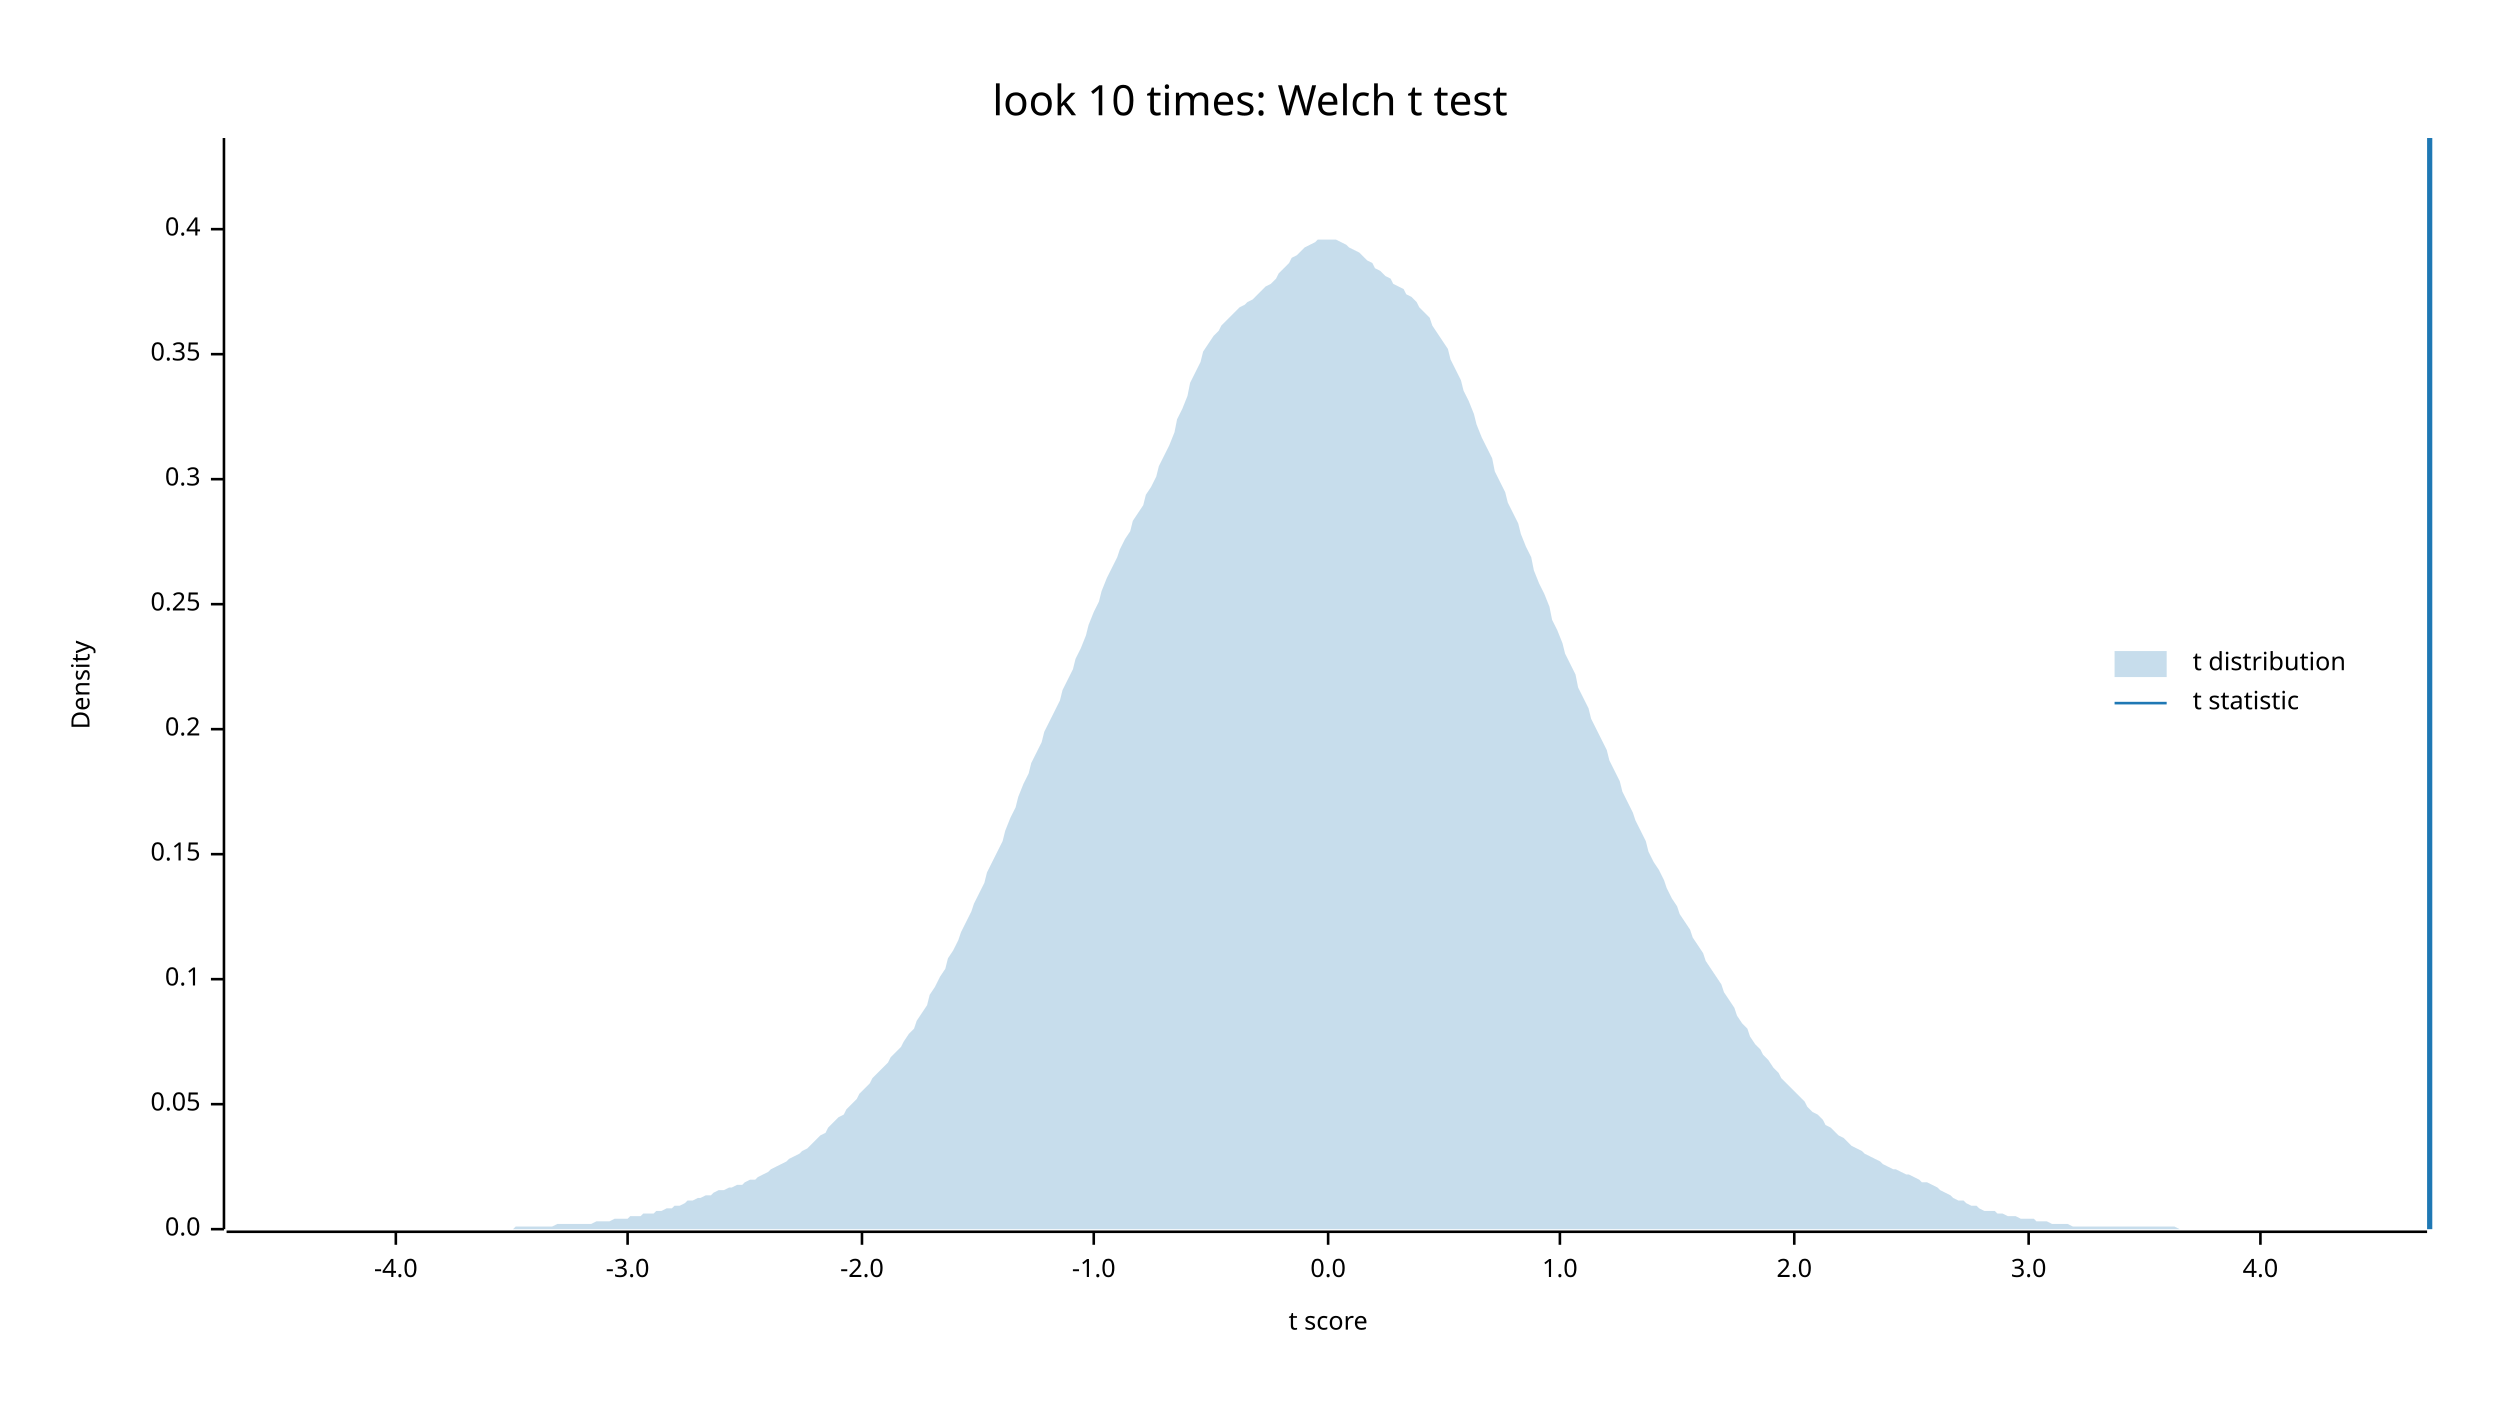
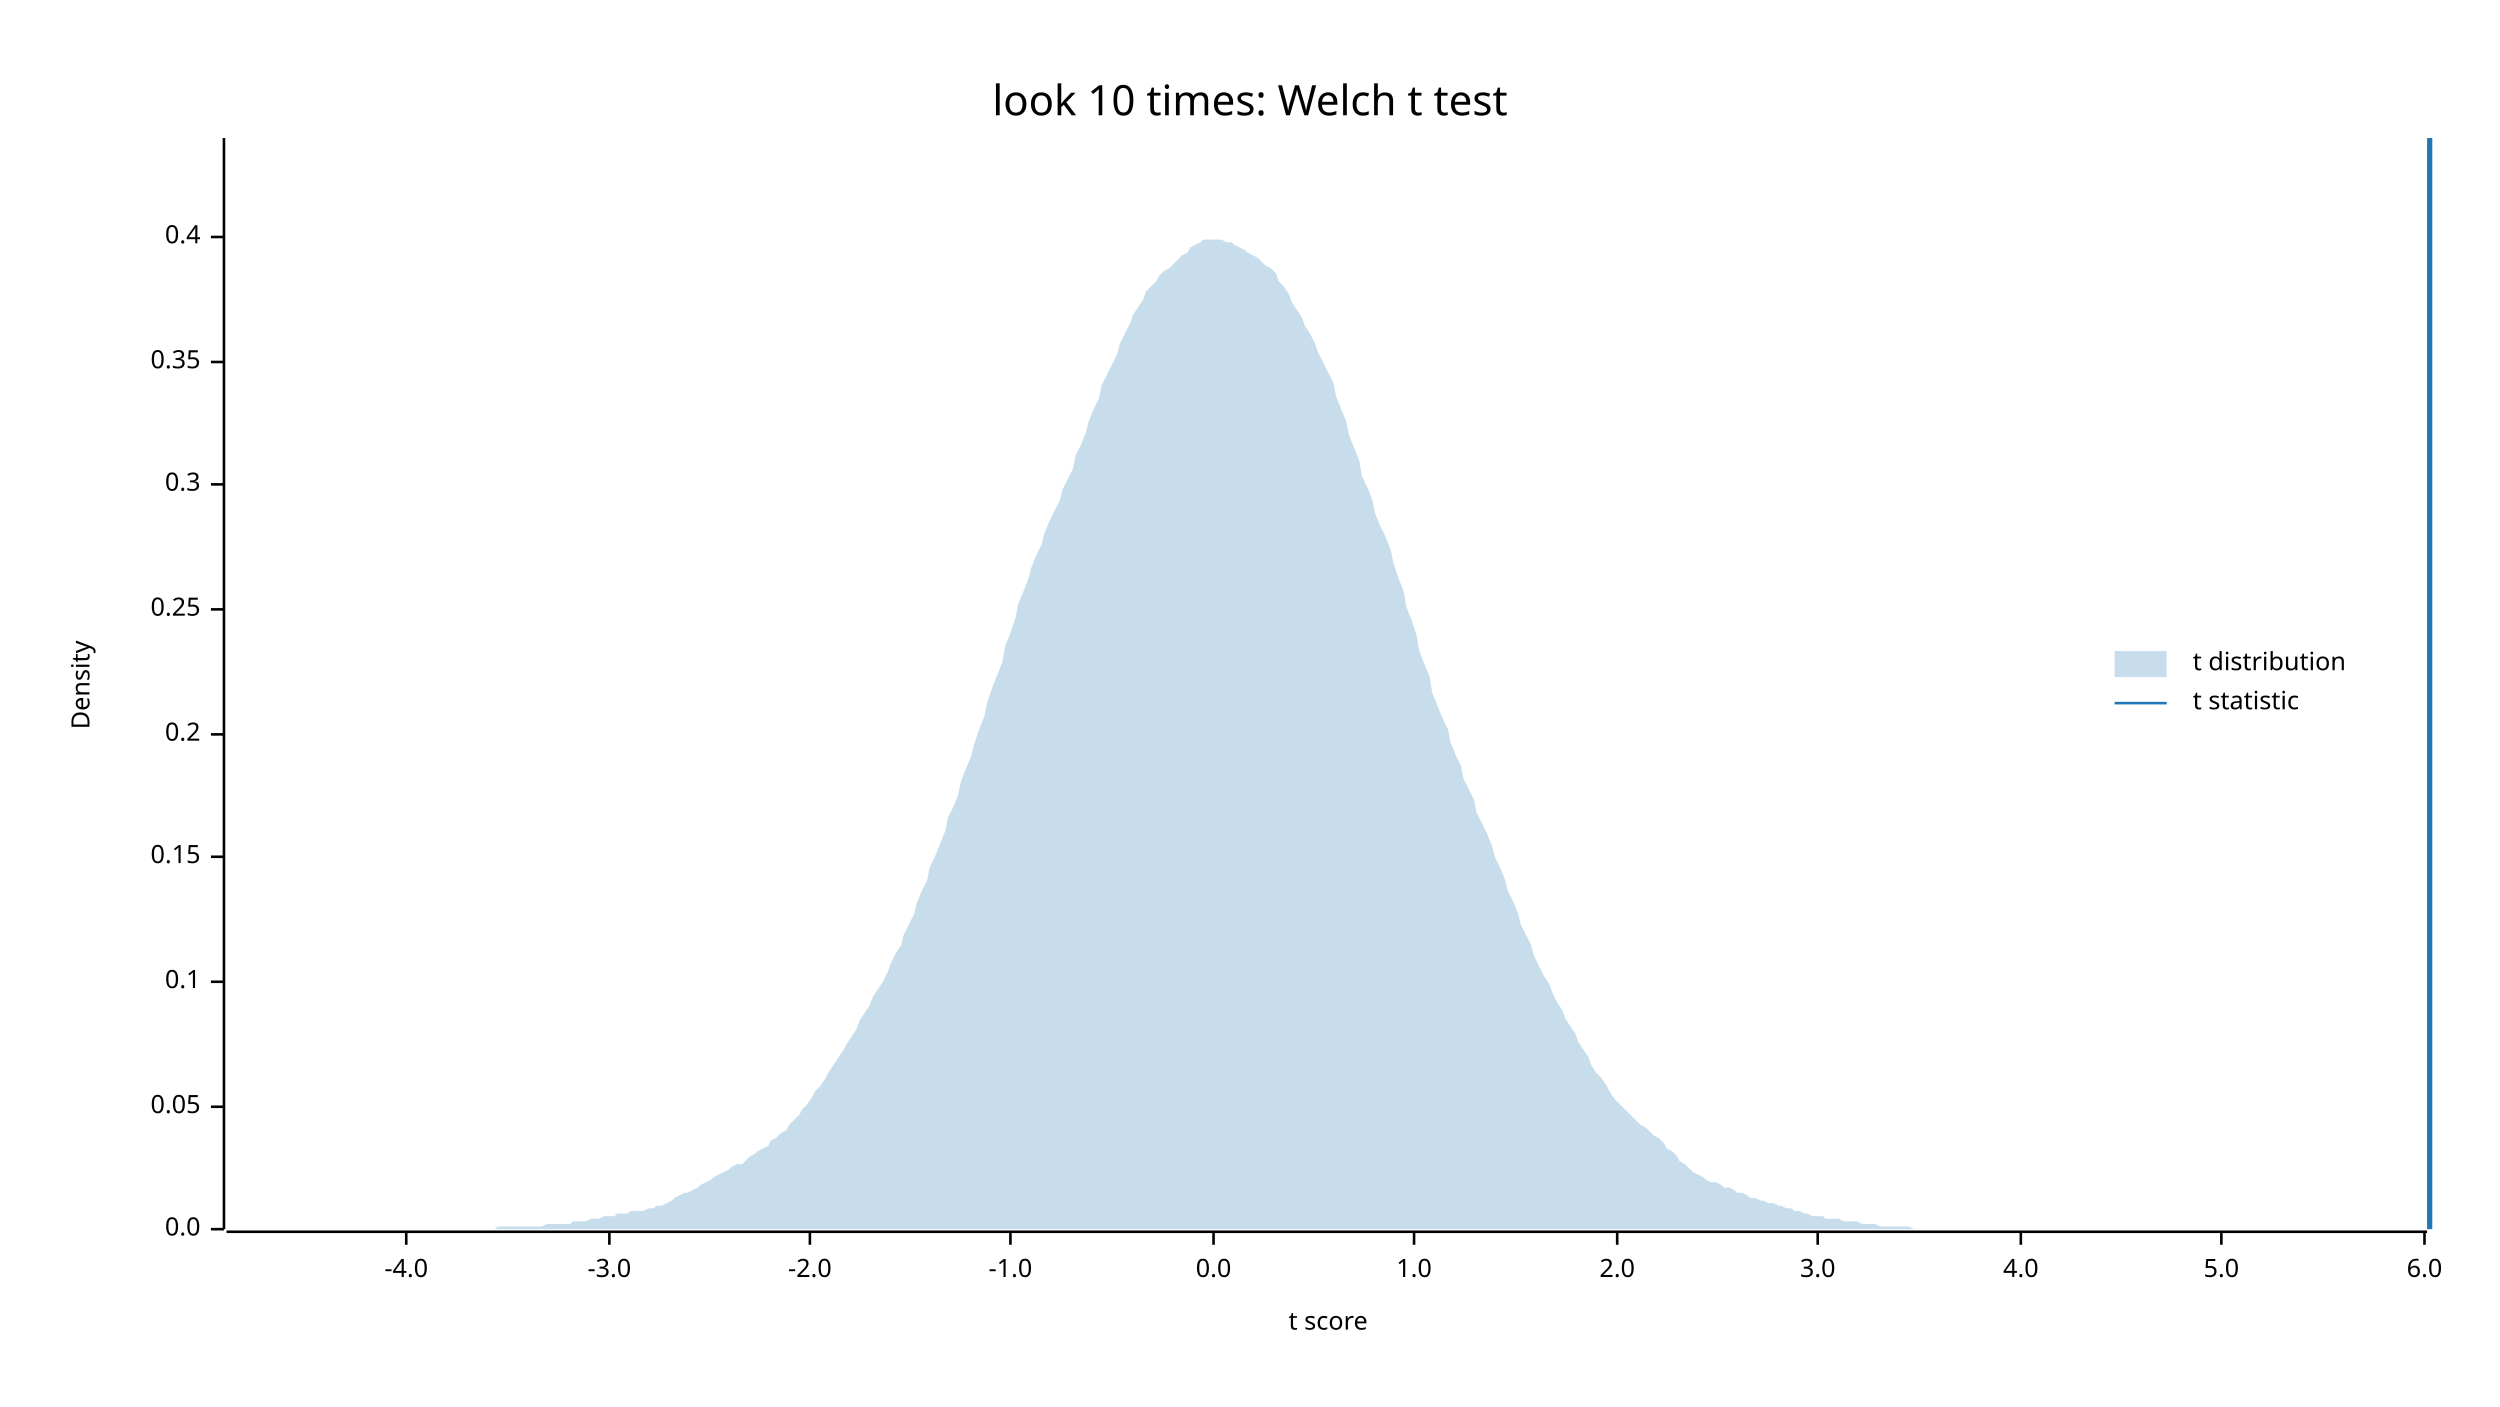
<svg xmlns="http://www.w3.org/2000/svg" width="960" height="540" viewBox="0 0 960 540">
  <text x="480" y="32" dy="0.76em" text-anchor="middle" font-family="sans-serif" font-size="16.129" opacity="1" fill="#000000">
look 10 times: Welch t test
</text>
  <text x="27" y="263" dy="0.76em" text-anchor="middle" font-family="sans-serif" font-size="9.677" opacity="1" fill="#000000" transform="rotate(270, 27, 263)">
Density
</text>
  <text x="510" y="513" dy="-0.5ex" text-anchor="middle" font-family="sans-serif" font-size="9.677" opacity="1" fill="#000000">
t score
</text>
  <polyline fill="none" opacity="1" stroke="#000000" stroke-width="1" points="86,53 86,472 " />
  <text x="77" y="472" dy="0.5ex" text-anchor="end" font-family="sans-serif" font-size="9.677" opacity="1" fill="#000000">
0.0
</text>
  <polyline fill="none" opacity="1" stroke="#000000" stroke-width="1" points="81,472 86,472 " />
-   <text x="77" y="424" dy="0.5ex" text-anchor="end" font-family="sans-serif" font-size="9.677" opacity="1" fill="#000000">
+   <text x="77" y="425" dy="0.5ex" text-anchor="end" font-family="sans-serif" font-size="9.677" opacity="1" fill="#000000">
0.05
</text>
-   <polyline fill="none" opacity="1" stroke="#000000" stroke-width="1" points="81,424 86,424 " />
-   <text x="77" y="376" dy="0.5ex" text-anchor="end" font-family="sans-serif" font-size="9.677" opacity="1" fill="#000000">
+   <polyline fill="none" opacity="1" stroke="#000000" stroke-width="1" points="81,425 86,425 " />
+   <text x="77" y="377" dy="0.5ex" text-anchor="end" font-family="sans-serif" font-size="9.677" opacity="1" fill="#000000">
0.1
</text>
-   <polyline fill="none" opacity="1" stroke="#000000" stroke-width="1" points="81,376 86,376 " />
-   <text x="77" y="328" dy="0.5ex" text-anchor="end" font-family="sans-serif" font-size="9.677" opacity="1" fill="#000000">
+   <polyline fill="none" opacity="1" stroke="#000000" stroke-width="1" points="81,377 86,377 " />
+   <text x="77" y="329" dy="0.5ex" text-anchor="end" font-family="sans-serif" font-size="9.677" opacity="1" fill="#000000">
0.15
</text>
-   <polyline fill="none" opacity="1" stroke="#000000" stroke-width="1" points="81,328 86,328 " />
-   <text x="77" y="280" dy="0.5ex" text-anchor="end" font-family="sans-serif" font-size="9.677" opacity="1" fill="#000000">
+   <polyline fill="none" opacity="1" stroke="#000000" stroke-width="1" points="81,329 86,329 " />
+   <text x="77" y="282" dy="0.5ex" text-anchor="end" font-family="sans-serif" font-size="9.677" opacity="1" fill="#000000">
0.2
</text>
-   <polyline fill="none" opacity="1" stroke="#000000" stroke-width="1" points="81,280 86,280 " />
-   <text x="77" y="232" dy="0.5ex" text-anchor="end" font-family="sans-serif" font-size="9.677" opacity="1" fill="#000000">
+   <polyline fill="none" opacity="1" stroke="#000000" stroke-width="1" points="81,282 86,282 " />
+   <text x="77" y="234" dy="0.5ex" text-anchor="end" font-family="sans-serif" font-size="9.677" opacity="1" fill="#000000">
0.25
</text>
-   <polyline fill="none" opacity="1" stroke="#000000" stroke-width="1" points="81,232 86,232 " />
-   <text x="77" y="184" dy="0.5ex" text-anchor="end" font-family="sans-serif" font-size="9.677" opacity="1" fill="#000000">
+   <polyline fill="none" opacity="1" stroke="#000000" stroke-width="1" points="81,234 86,234 " />
+   <text x="77" y="186" dy="0.5ex" text-anchor="end" font-family="sans-serif" font-size="9.677" opacity="1" fill="#000000">
0.3
</text>
-   <polyline fill="none" opacity="1" stroke="#000000" stroke-width="1" points="81,184 86,184 " />
-   <text x="77" y="136" dy="0.5ex" text-anchor="end" font-family="sans-serif" font-size="9.677" opacity="1" fill="#000000">
+   <polyline fill="none" opacity="1" stroke="#000000" stroke-width="1" points="81,186 86,186 " />
+   <text x="77" y="139" dy="0.5ex" text-anchor="end" font-family="sans-serif" font-size="9.677" opacity="1" fill="#000000">
0.35
</text>
-   <polyline fill="none" opacity="1" stroke="#000000" stroke-width="1" points="81,136 86,136 " />
-   <text x="77" y="88" dy="0.5ex" text-anchor="end" font-family="sans-serif" font-size="9.677" opacity="1" fill="#000000">
+   <polyline fill="none" opacity="1" stroke="#000000" stroke-width="1" points="81,139 86,139 " />
+   <text x="77" y="91" dy="0.5ex" text-anchor="end" font-family="sans-serif" font-size="9.677" opacity="1" fill="#000000">
0.4
</text>
-   <polyline fill="none" opacity="1" stroke="#000000" stroke-width="1" points="81,88 86,88 " />
+   <polyline fill="none" opacity="1" stroke="#000000" stroke-width="1" points="81,91 86,91 " />
  <polyline fill="none" opacity="1" stroke="#000000" stroke-width="1" points="87,473 932,473 " />
-   <text x="152" y="483" dy="0.76em" text-anchor="middle" font-family="sans-serif" font-size="9.677" opacity="1" fill="#000000">
+   <text x="156" y="483" dy="0.76em" text-anchor="middle" font-family="sans-serif" font-size="9.677" opacity="1" fill="#000000">
-4.0
</text>
-   <polyline fill="none" opacity="1" stroke="#000000" stroke-width="1" points="152,473 152,478 " />
-   <text x="241" y="483" dy="0.76em" text-anchor="middle" font-family="sans-serif" font-size="9.677" opacity="1" fill="#000000">
+   <polyline fill="none" opacity="1" stroke="#000000" stroke-width="1" points="156,473 156,478 " />
+   <text x="234" y="483" dy="0.76em" text-anchor="middle" font-family="sans-serif" font-size="9.677" opacity="1" fill="#000000">
-3.0
</text>
-   <polyline fill="none" opacity="1" stroke="#000000" stroke-width="1" points="241,473 241,478 " />
-   <text x="331" y="483" dy="0.76em" text-anchor="middle" font-family="sans-serif" font-size="9.677" opacity="1" fill="#000000">
+   <polyline fill="none" opacity="1" stroke="#000000" stroke-width="1" points="234,473 234,478 " />
+   <text x="311" y="483" dy="0.76em" text-anchor="middle" font-family="sans-serif" font-size="9.677" opacity="1" fill="#000000">
-2.0
</text>
-   <polyline fill="none" opacity="1" stroke="#000000" stroke-width="1" points="331,473 331,478 " />
-   <text x="420" y="483" dy="0.76em" text-anchor="middle" font-family="sans-serif" font-size="9.677" opacity="1" fill="#000000">
+   <polyline fill="none" opacity="1" stroke="#000000" stroke-width="1" points="311,473 311,478 " />
+   <text x="388" y="483" dy="0.76em" text-anchor="middle" font-family="sans-serif" font-size="9.677" opacity="1" fill="#000000">
-1.0
</text>
-   <polyline fill="none" opacity="1" stroke="#000000" stroke-width="1" points="420,473 420,478 " />
-   <text x="510" y="483" dy="0.76em" text-anchor="middle" font-family="sans-serif" font-size="9.677" opacity="1" fill="#000000">
+   <polyline fill="none" opacity="1" stroke="#000000" stroke-width="1" points="388,473 388,478 " />
+   <text x="466" y="483" dy="0.76em" text-anchor="middle" font-family="sans-serif" font-size="9.677" opacity="1" fill="#000000">
0.0
</text>
-   <polyline fill="none" opacity="1" stroke="#000000" stroke-width="1" points="510,473 510,478 " />
-   <text x="599" y="483" dy="0.76em" text-anchor="middle" font-family="sans-serif" font-size="9.677" opacity="1" fill="#000000">
+   <polyline fill="none" opacity="1" stroke="#000000" stroke-width="1" points="466,473 466,478 " />
+   <text x="543" y="483" dy="0.76em" text-anchor="middle" font-family="sans-serif" font-size="9.677" opacity="1" fill="#000000">
1.0
</text>
-   <polyline fill="none" opacity="1" stroke="#000000" stroke-width="1" points="599,473 599,478 " />
-   <text x="689" y="483" dy="0.76em" text-anchor="middle" font-family="sans-serif" font-size="9.677" opacity="1" fill="#000000">
+   <polyline fill="none" opacity="1" stroke="#000000" stroke-width="1" points="543,473 543,478 " />
+   <text x="621" y="483" dy="0.76em" text-anchor="middle" font-family="sans-serif" font-size="9.677" opacity="1" fill="#000000">
2.0
</text>
-   <polyline fill="none" opacity="1" stroke="#000000" stroke-width="1" points="689,473 689,478 " />
-   <text x="779" y="483" dy="0.76em" text-anchor="middle" font-family="sans-serif" font-size="9.677" opacity="1" fill="#000000">
+   <polyline fill="none" opacity="1" stroke="#000000" stroke-width="1" points="621,473 621,478 " />
+   <text x="698" y="483" dy="0.76em" text-anchor="middle" font-family="sans-serif" font-size="9.677" opacity="1" fill="#000000">
3.0
</text>
-   <polyline fill="none" opacity="1" stroke="#000000" stroke-width="1" points="779,473 779,478 " />
-   <text x="868" y="483" dy="0.76em" text-anchor="middle" font-family="sans-serif" font-size="9.677" opacity="1" fill="#000000">
+   <polyline fill="none" opacity="1" stroke="#000000" stroke-width="1" points="698,473 698,478 " />
+   <text x="776" y="483" dy="0.76em" text-anchor="middle" font-family="sans-serif" font-size="9.677" opacity="1" fill="#000000">
4.0
</text>
-   <polyline fill="none" opacity="1" stroke="#000000" stroke-width="1" points="868,473 868,478 " />
-   <polygon opacity="0.25" fill="#1F78B4" points="87,472 88,472 90,472 92,472 93,472 95,472 97,472 98,472 100,472 102,472 103,472 105,472 107,472 109,472 110,472 112,472 114,472 115,472 117,472 119,472 120,472 122,472 124,472 125,472 127,472 129,472 131,472 132,472 134,472 136,472 137,472 139,472 141,472 142,472 144,472 146,472 147,472 149,472 151,472 153,472 154,472 156,472 158,472 159,472 161,472 163,472 164,472 166,472 168,472 169,472 171,472 173,472 175,472 176,472 178,472 180,472 181,472 183,472 185,472 186,472 188,472 190,472 191,472 193,472 195,472 197,472 198,471 200,471 202,471 203,471 205,471 207,471 208,471 210,471 212,471 214,470 215,470 217,470 219,470 220,470 222,470 224,470 225,470 227,470 229,469 230,469 232,469 234,469 236,468 237,468 239,468 241,468 242,467 244,467 246,467 247,466 249,466 251,466 252,465 254,465 256,464 258,464 259,463 261,463 263,462 264,461 266,461 268,460 269,460 271,459 273,459 274,458 276,457 278,457 280,456 281,456 283,455 285,455 286,454 288,453 290,453 291,452 293,451 295,450 296,449 298,448 300,447 302,446 303,445 305,444 307,443 308,442 310,441 312,439 313,438 315,436 317,435 318,433 320,431 322,429 324,428 325,426 327,424 329,422 330,420 332,418 334,416 335,414 337,412 339,410 341,408 342,406 344,404 346,402 347,400 349,397 351,395 352,392 354,389 356,386 357,382 359,379 361,375 363,372 364,368 366,365 368,361 369,358 371,354 373,350 374,347 376,343 378,339 379,335 381,331 383,327 385,323 386,319 388,314 390,310 391,306 393,301 395,297 396,293 398,289 400,285 401,281 403,277 405,273 407,269 408,265 410,261 412,257 413,253 415,249 417,244 418,240 420,235 422,231 423,227 425,222 427,218 429,214 430,211 432,207 434,204 435,200 437,197 439,194 440,190 442,187 444,183 445,179 447,175 449,171 451,166 452,161 454,157 456,152 457,147 459,143 461,139 462,135 464,132 466,129 468,127 469,125 471,123 473,121 474,120 476,118 478,117 479,116 481,115 483,113 484,112 486,110 488,109 490,107 491,105 493,103 495,101 496,99 498,98 500,96 501,95 503,94 505,93 506,92 508,92 510,92 512,92 513,92 515,93 517,94 518,95 520,96 522,97 523,98 525,100 527,101 528,103 530,104 532,106 534,107 535,109 537,110 539,111 540,113 542,114 544,116 545,118 547,120 549,122 550,125 552,128 554,131 556,134 557,138 559,142 561,146 562,150 564,154 566,159 567,163 569,168 571,172 573,176 574,181 576,185 578,189 579,193 581,197 583,201 584,205 586,210 588,214 589,219 591,224 593,228 595,233 596,238 598,242 600,247 601,251 603,255 605,259 606,264 608,268 610,272 611,276 613,280 615,284 617,288 618,292 620,296 622,300 623,304 625,308 627,312 628,315 630,319 632,323 633,327 635,331 637,334 639,338 640,341 642,345 644,348 645,351 647,354 649,357 650,360 652,363 654,366 655,369 657,372 659,375 661,378 662,381 664,384 666,387 667,390 669,393 671,395 672,398 674,401 676,403 677,405 679,407 681,410 683,412 684,414 686,416 688,418 689,419 691,421 693,423 694,425 696,427 698,428 700,430 701,432 703,433 705,435 706,436 708,437 710,439 711,440 713,441 715,442 716,443 718,444 720,445 722,446 723,447 725,448 727,449 728,449 730,450 732,451 733,451 735,452 737,453 738,454 740,454 742,455 744,456 745,457 747,458 749,459 750,460 752,461 754,461 755,462 757,463 759,463 760,464 762,465 764,465 766,465 767,466 769,466 771,467 772,467 774,467 776,468 777,468 779,468 781,468 782,469 784,469 786,469 788,470 789,470 791,470 793,470 794,470 796,471 798,471 799,471 801,471 803,471 804,471 806,471 808,471 810,471 811,471 813,471 815,471 816,471 818,471 820,471 821,471 823,471 825,471 827,471 828,471 830,471 832,471 833,471 835,471 837,472 838,472 840,472 842,472 843,472 845,472 847,472 849,472 850,472 852,472 854,472 855,472 857,472 859,472 860,472 862,472 864,472 865,472 867,472 869,472 871,472 872,472 874,472 876,472 877,472 879,472 881,472 882,472 884,472 886,472 887,472 889,472 891,472 893,472 894,472 896,472 898,472 899,472 901,472 903,472 904,472 906,472 908,472 909,472 911,472 913,472 915,472 916,472 918,472 920,472 921,472 923,472 925,472 926,472 928,472 930,472 932,472 932,472 87,472 " />
+   <polyline fill="none" opacity="1" stroke="#000000" stroke-width="1" points="776,473 776,478 " />
+   <text x="853" y="483" dy="0.76em" text-anchor="middle" font-family="sans-serif" font-size="9.677" opacity="1" fill="#000000">
+ 5.0
+ </text>
+   <polyline fill="none" opacity="1" stroke="#000000" stroke-width="1" points="853,473 853,478 " />
+   <text x="931" y="483" dy="0.76em" text-anchor="middle" font-family="sans-serif" font-size="9.677" opacity="1" fill="#000000">
+ 6.0
+ </text>
+   <polyline fill="none" opacity="1" stroke="#000000" stroke-width="1" points="931,473 931,478 " />
+   <polygon opacity="0.25" fill="#1F78B4" points="87,472 88,472 90,472 92,472 93,472 95,472 97,472 98,472 100,472 102,472 103,472 105,472 107,472 109,472 110,472 112,472 114,472 115,472 117,472 119,472 120,472 122,472 124,472 125,472 127,472 129,472 131,472 132,472 134,472 136,472 137,472 139,472 141,472 142,472 144,472 146,472 147,472 149,472 151,472 153,472 154,472 156,472 158,472 159,472 161,472 163,472 164,472 166,472 168,472 169,472 171,472 173,472 175,472 176,472 178,472 180,472 181,472 183,472 185,472 186,472 188,472 190,472 191,471 193,471 195,471 197,471 198,471 200,471 202,471 203,471 205,471 207,471 208,471 210,470 212,470 214,470 215,470 217,470 219,470 220,469 222,469 224,469 225,469 227,468 229,468 230,468 232,467 234,467 236,467 237,466 239,466 241,466 242,465 244,465 246,465 247,465 249,464 251,464 252,463 254,463 256,462 258,461 259,460 261,459 263,458 264,458 266,457 268,456 269,455 271,454 273,453 274,452 276,451 278,450 280,449 281,448 283,447 285,447 286,446 288,444 290,443 291,442 293,441 295,440 296,438 298,437 300,435 302,434 303,432 305,430 307,428 308,426 310,424 312,421 313,419 315,417 317,414 318,412 320,409 322,406 324,403 325,401 327,398 329,395 330,392 332,389 334,386 335,383 337,380 339,377 341,373 342,370 344,366 346,363 347,359 349,355 351,351 352,347 354,342 356,338 357,333 359,329 361,324 363,319 364,314 366,310 368,305 369,300 371,295 373,290 374,286 376,280 378,275 379,270 381,264 383,259 385,254 386,248 388,243 390,237 391,232 393,227 395,222 396,218 398,213 400,209 401,205 403,200 405,196 407,192 408,188 410,184 412,180 413,175 415,171 417,166 418,162 420,157 422,153 423,148 425,144 427,140 429,136 430,132 432,128 434,124 435,121 437,118 439,115 440,112 442,110 444,108 445,106 447,104 449,103 451,101 452,100 454,98 456,97 457,95 459,94 461,93 462,92 464,92 466,92 468,92 469,92 471,93 473,93 474,94 476,95 478,96 479,97 481,98 483,99 484,100 486,102 488,103 490,105 491,108 493,110 495,113 496,116 498,119 500,122 501,125 503,128 505,132 506,135 508,139 510,143 512,147 513,152 515,157 517,162 518,167 520,172 522,177 523,183 525,187 527,192 528,197 530,202 532,206 534,211 535,216 537,222 539,227 540,233 542,238 544,244 545,250 547,255 549,260 550,266 552,271 554,276 556,280 557,285 559,290 561,294 562,299 564,303 566,307 567,312 569,316 571,320 573,325 574,329 576,333 578,338 579,342 581,346 583,351 584,355 586,359 588,363 589,367 591,371 593,375 595,378 596,381 598,385 600,388 601,391 603,394 605,397 606,400 608,403 610,406 611,409 613,412 615,414 617,417 618,419 620,422 622,424 623,425 625,427 627,429 628,430 630,432 632,433 633,434 635,436 637,437 639,439 640,441 642,442 644,444 645,446 647,447 649,449 650,450 652,451 654,452 655,453 657,454 659,454 661,455 662,456 664,456 666,457 667,458 669,458 671,459 672,460 674,460 676,461 677,461 679,462 681,462 683,463 684,463 686,464 688,464 689,465 691,465 693,466 694,466 696,467 698,467 700,467 701,468 703,468 705,468 706,468 708,469 710,469 711,469 713,469 715,470 716,470 718,470 720,470 722,471 723,471 725,471 727,471 728,471 730,471 732,471 733,471 735,472 737,472 738,472 740,472 742,472 744,472 745,472 747,472 749,472 750,472 752,472 754,472 755,472 757,472 759,472 760,472 762,472 764,472 766,472 767,472 769,472 771,472 772,472 774,472 776,472 777,472 779,472 781,472 782,472 784,472 786,472 788,472 789,472 791,472 793,472 794,472 796,472 798,472 799,472 801,472 803,472 804,472 806,472 808,472 810,472 811,472 813,472 815,472 816,472 818,472 820,472 821,472 823,472 825,472 827,472 828,472 830,472 832,472 833,472 835,472 837,472 838,472 840,472 842,472 843,472 845,472 847,472 849,472 850,472 852,472 854,472 855,472 857,472 859,472 860,472 862,472 864,472 865,472 867,472 869,472 871,472 872,472 874,472 876,472 877,472 879,472 881,472 882,472 884,472 886,472 887,472 889,472 891,472 893,472 894,472 896,472 898,472 899,472 901,472 903,472 904,472 906,472 908,472 909,472 911,472 913,472 915,472 916,472 918,472 920,472 921,472 923,472 925,472 926,472 928,472 930,472 932,472 932,472 87,472 " />
  <polyline fill="none" opacity="1" stroke="#1F78B4" stroke-width="2" points="933,472 933,53 " />
  <text x="842" y="250" dy="0.76em" text-anchor="start" font-family="sans-serif" font-size="9.677" opacity="1" fill="#000000">
t distribution
</text>
  <text x="842" y="265" dy="0.76em" text-anchor="start" font-family="sans-serif" font-size="9.677" opacity="1" fill="#000000">
t statistic
</text>
  <rect x="812" y="250" width="20" height="10" opacity="0.25" fill="#1F78B4" stroke="none" />
  <polyline fill="none" opacity="1" stroke="#1F78B4" stroke-width="1" points="812,270 832,270 " />
</svg>
